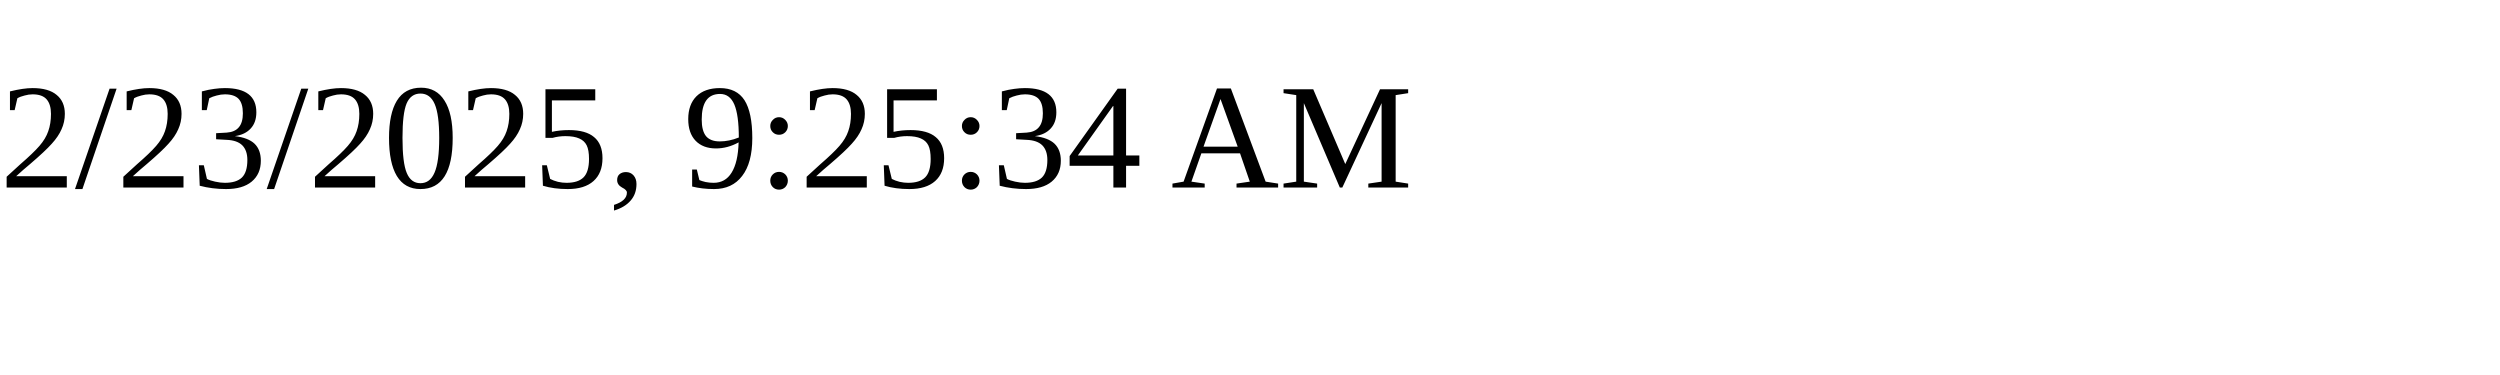
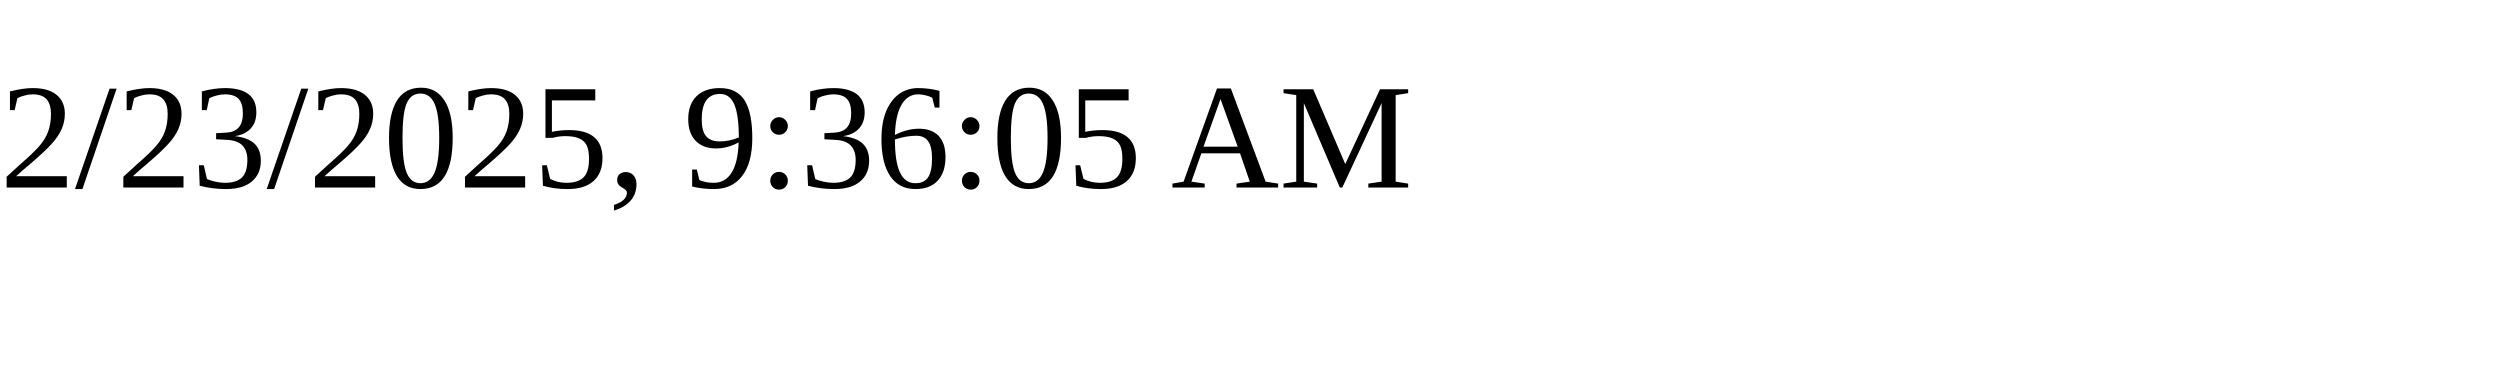
<svg xmlns="http://www.w3.org/2000/svg" height="30" width="200">
-   <text x="0" y="15">2/23/2025, 9:25:34 AM</text>
+   <text x="0" y="15">2/23/2025, 9:36:05 AM</text>
</svg>
